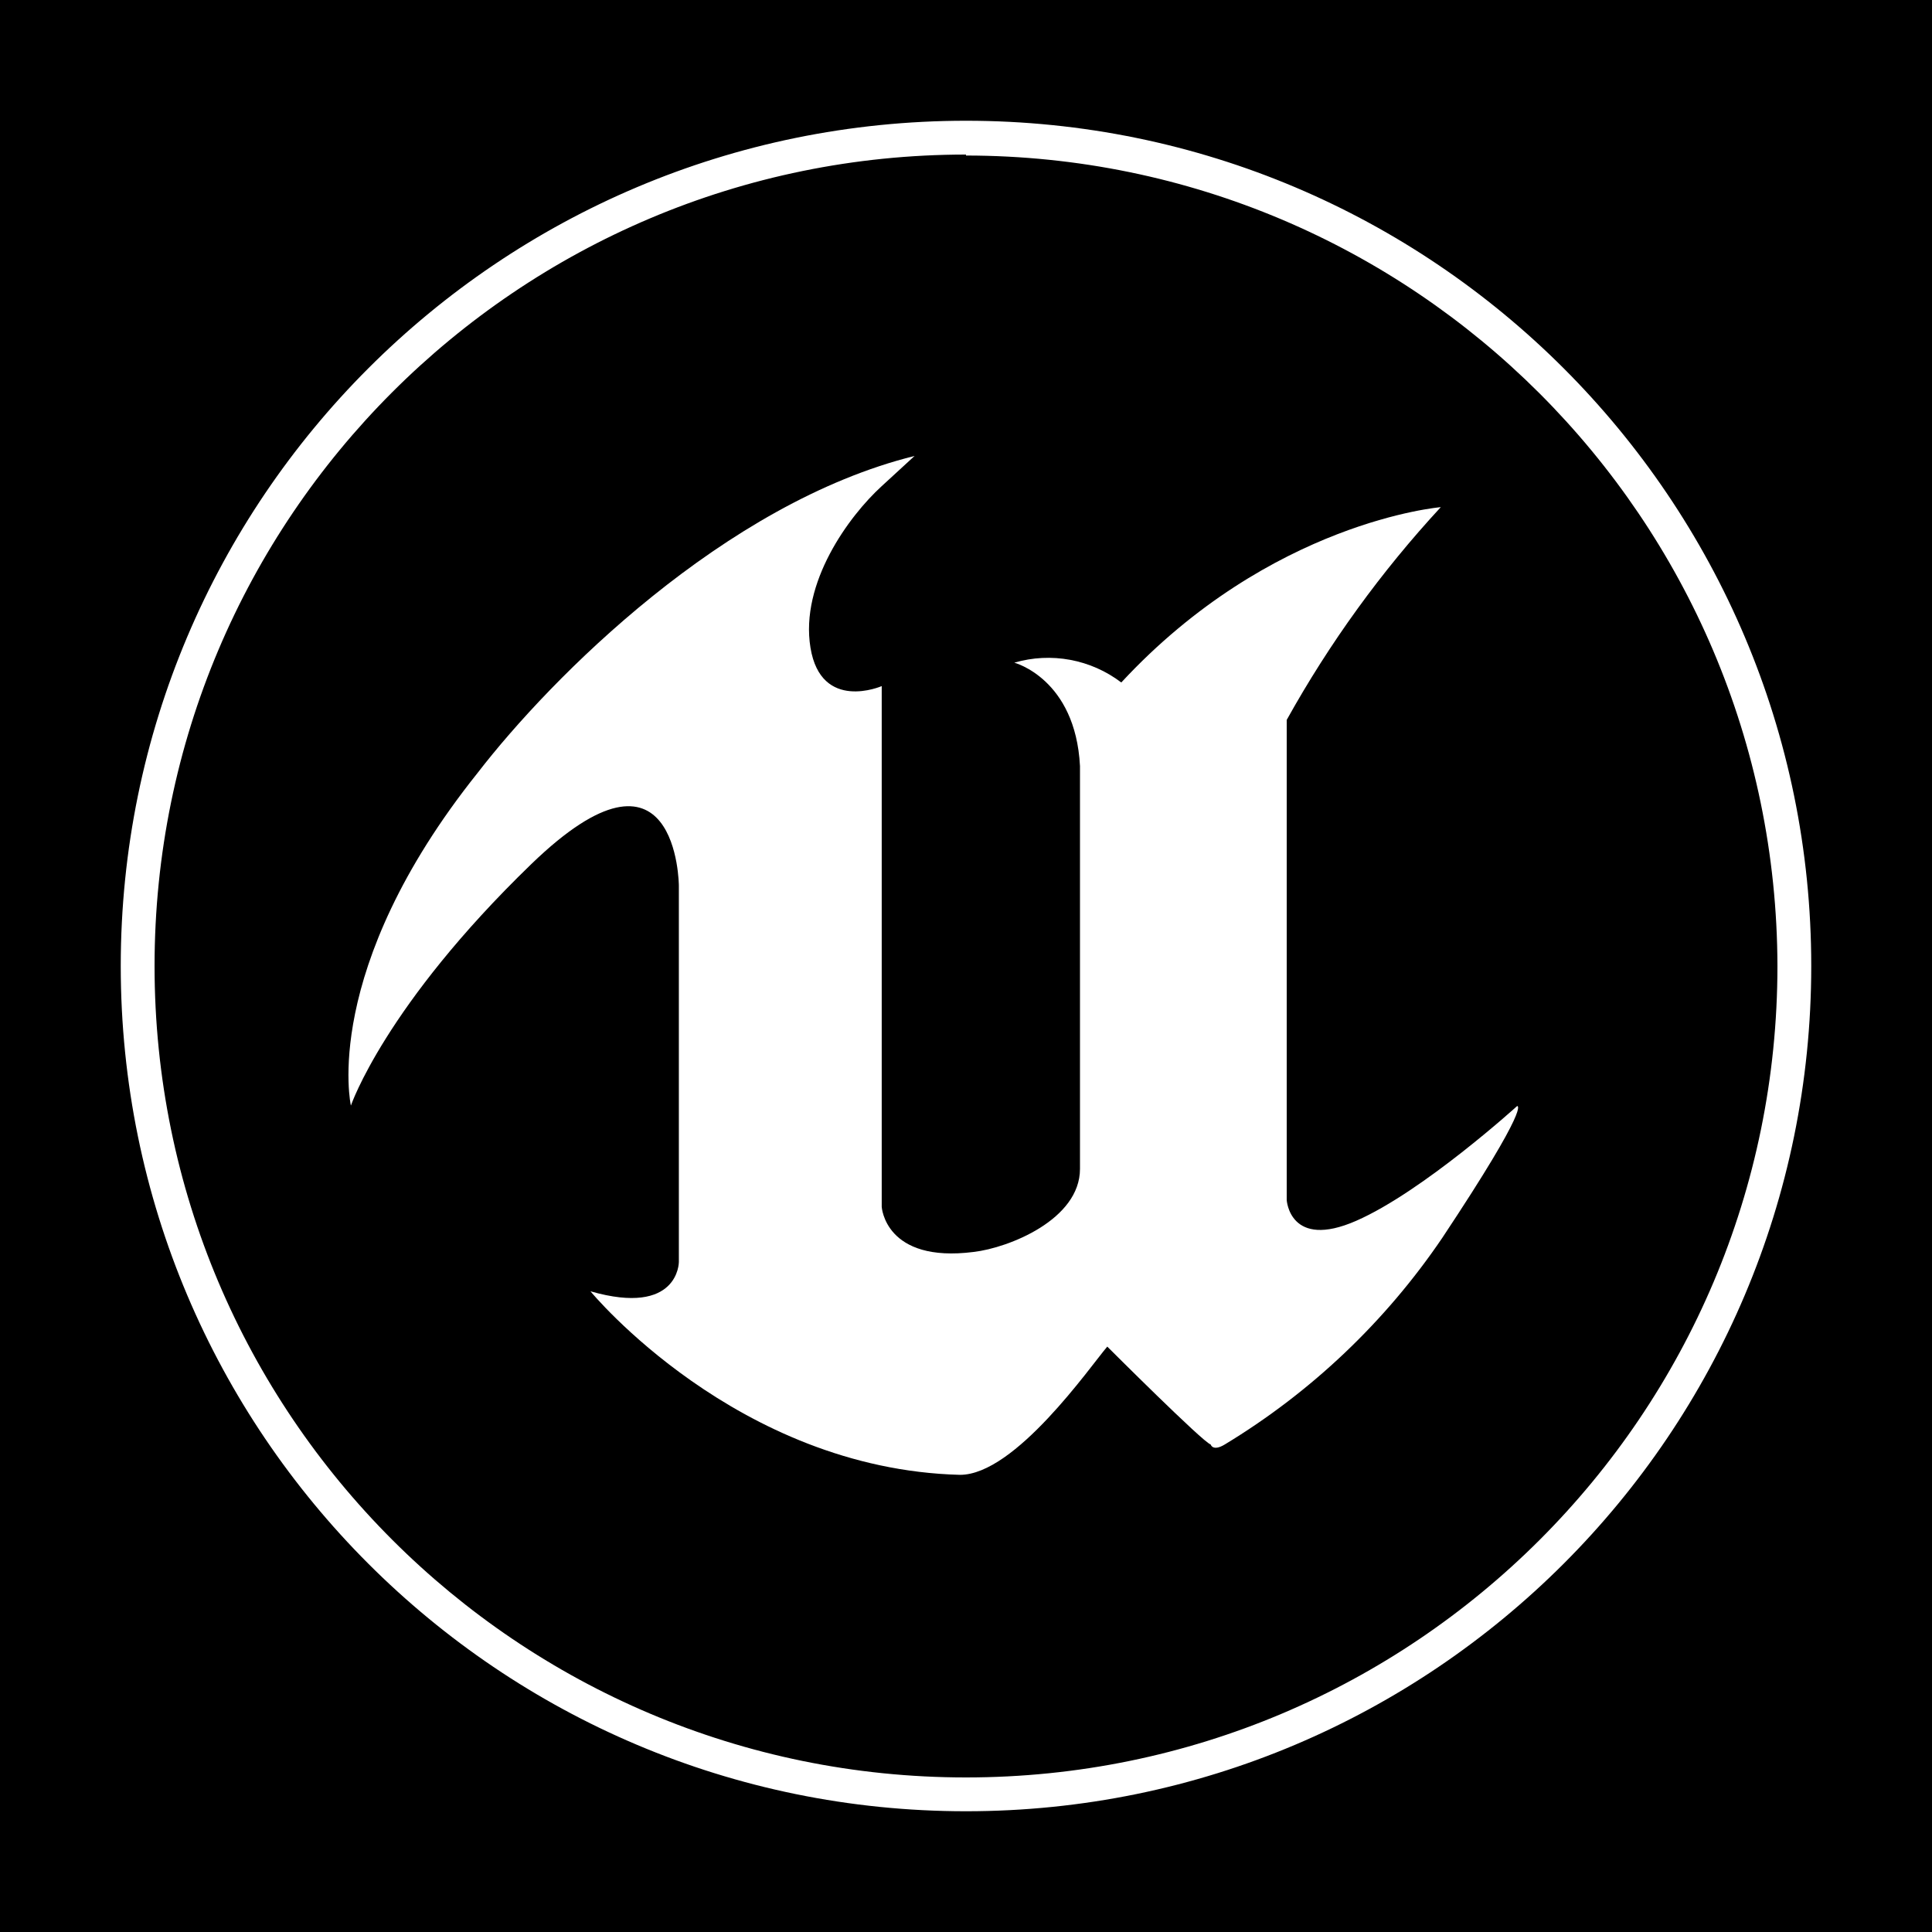
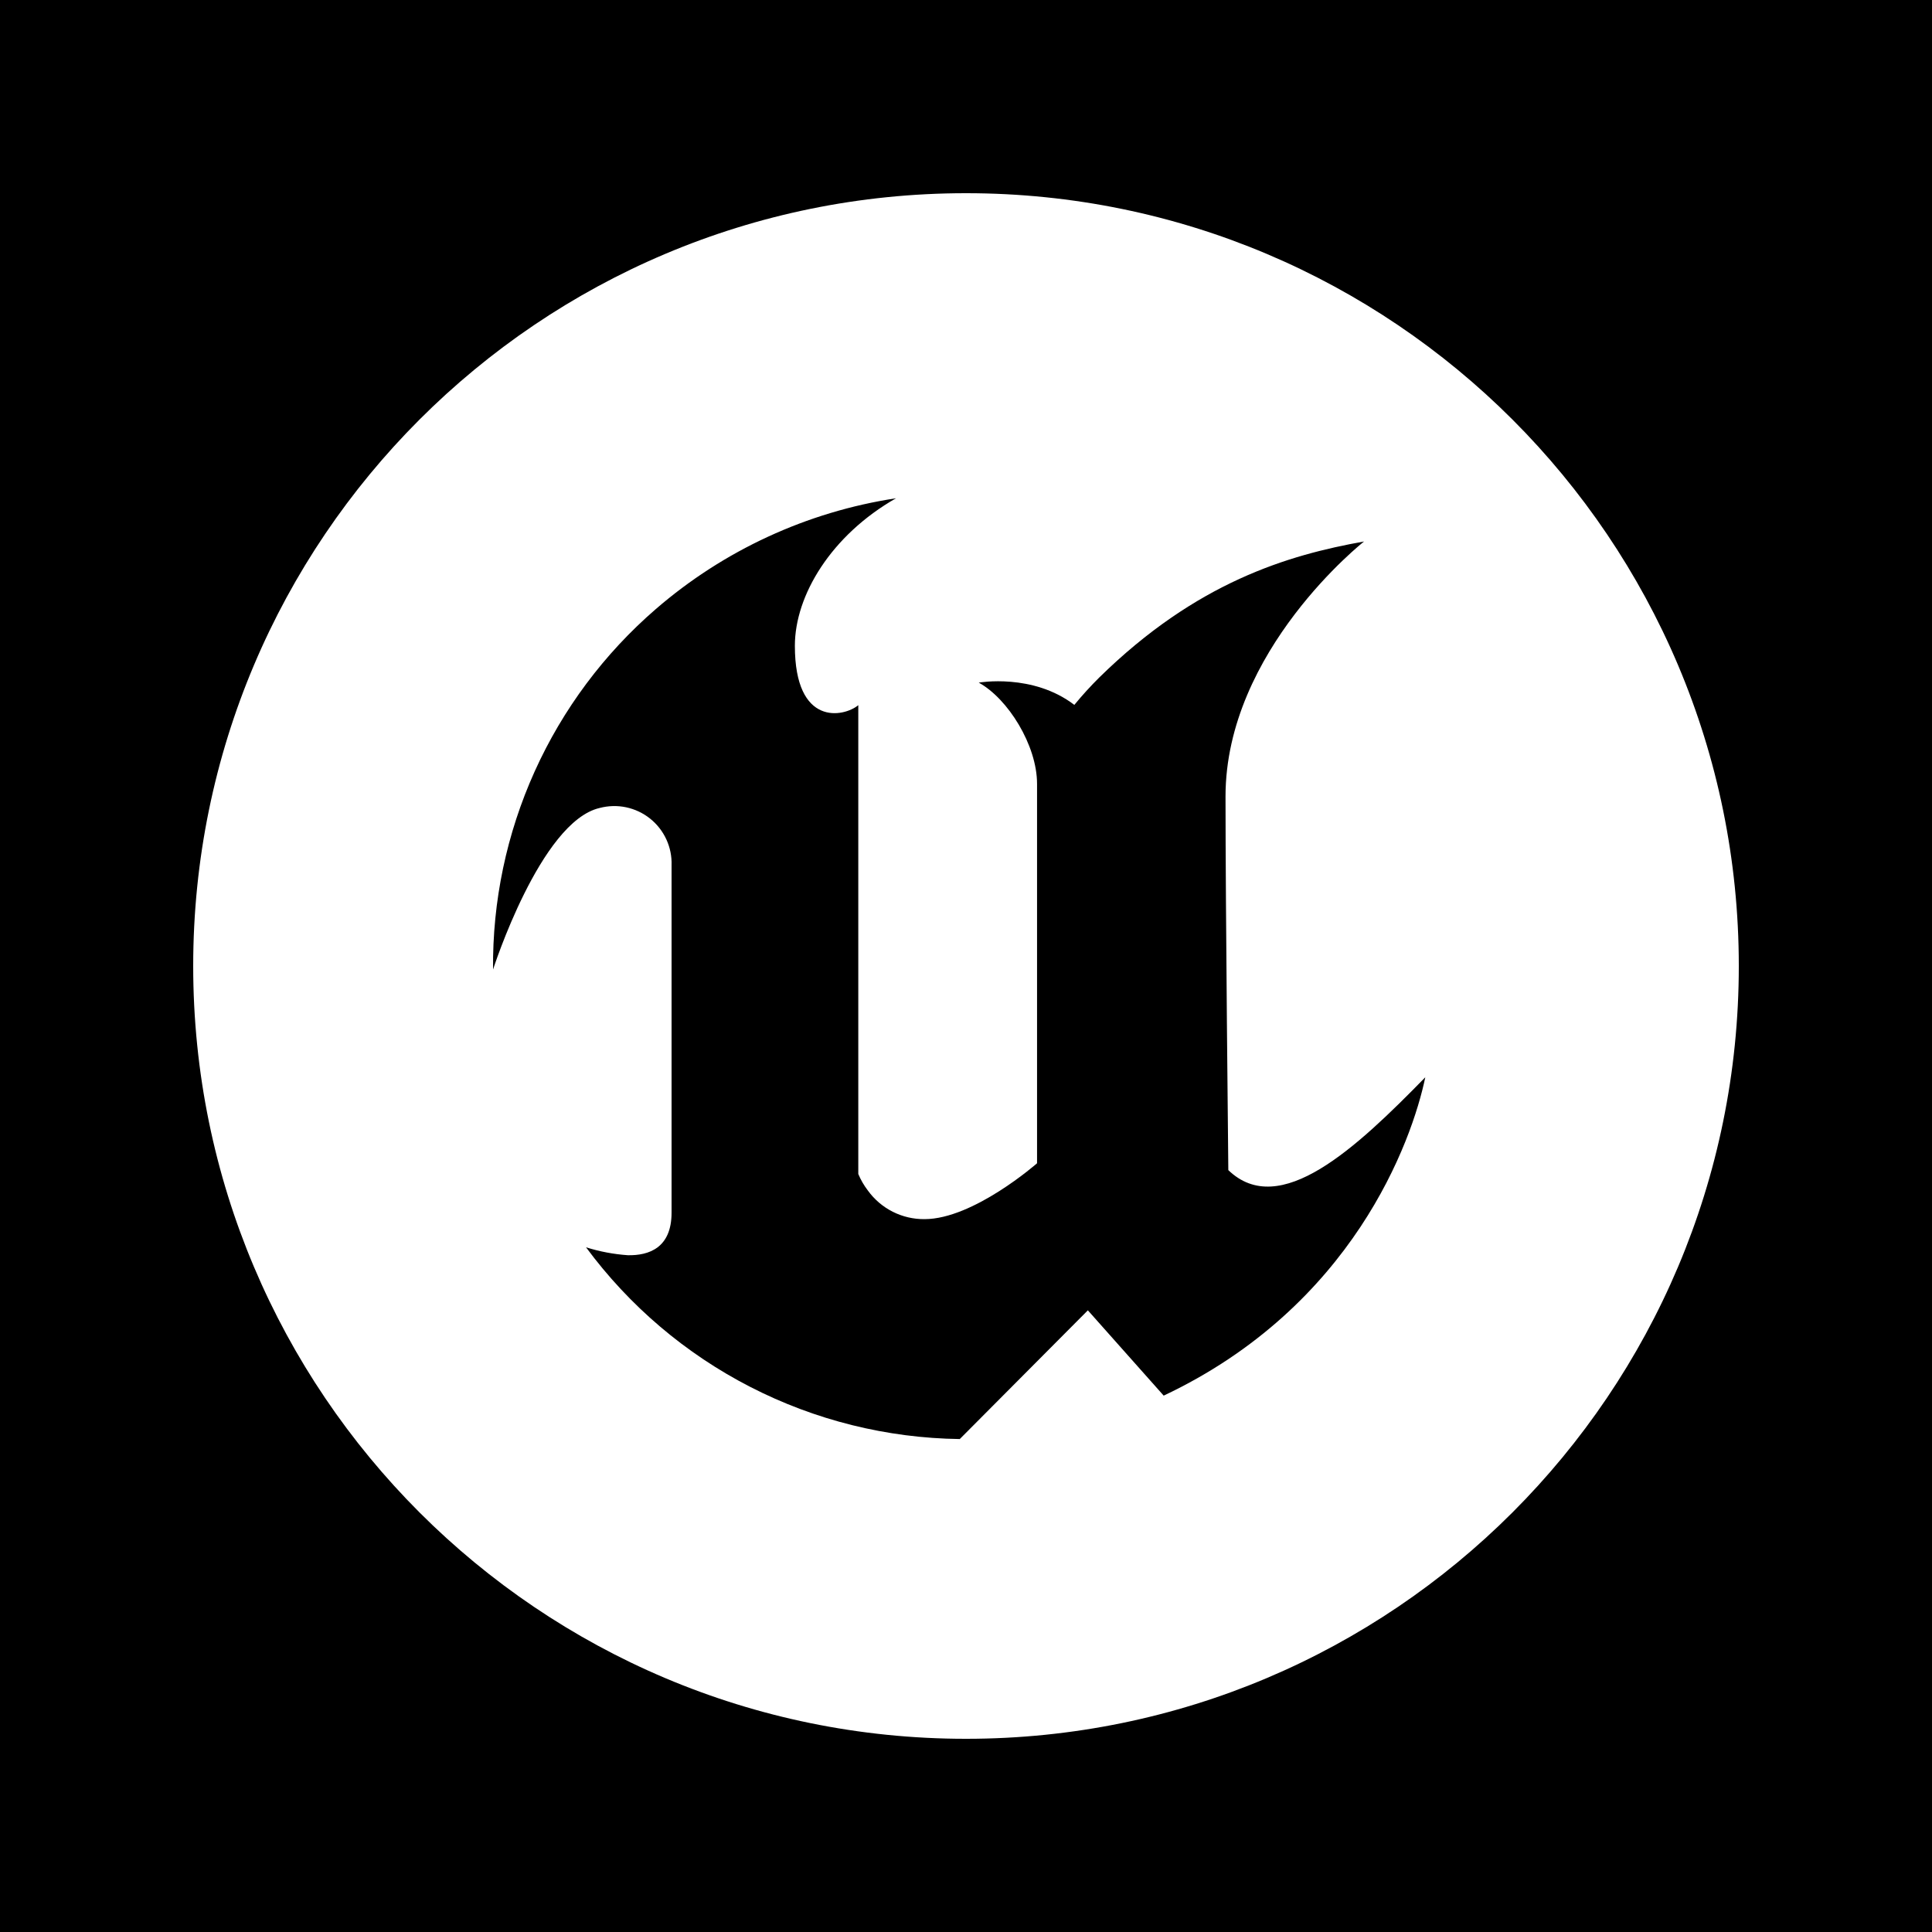
<svg xmlns="http://www.w3.org/2000/svg" viewBox="0 0 80 80">
-   <defs>
-     <style>.a{fill:#fff}</style>
-   </defs>
-   <path d="M0 0h80v80H0z" />
-   <path class="a" d="M40 75a35 35 0 1135-35 35 35 0 01-35 35zm0-68.6A33.6 33.6 0 1073.6 40 33.63 33.63 0 0040 6.44z" />
-   <path class="a" d="M46.43 28.26a5 5 0 00-4.43-.82s2.53.66 2.72 4.28V48.4c0 2.1-2.95 3.27-4.4 3.44-3.68.47-3.81-1.87-3.81-1.87V28.41S34 29.5 33.56 26.82s1.59-5.45 2.95-6.69l1.36-1.25C30 20.83 22.82 28.06 19.78 32c-6.53 8.17-5.25 13.78-5.25 13.78s1.4-4.13 7.47-10 6.11.89 6.11.89v15.59s0 2.26-3.66 1.21c0 0 6.05 7.36 15.3 7.6 2.29 0 5.39-4.48 6.1-5.31 0 0 4 4 4.28 4.05 0 0 .08.31.59 0a29.09 29.09 0 009-8.55c3.74-5.63 3.1-5.46 3.1-5.46s-3.9 3.54-6.66 4.75-2.88-.86-2.88-.86V29.81A45.71 45.71 0 0159.66 21s-7.04.58-13.23 7.26z" />
+   <rect width="100%" height="100%" fill="black" />
+   <path fill-rule="evenodd" clip-rule="evenodd" d="M8 40C8 22.326 22.326 8 40 8C57.674 8 72 22.326 72 40C72 57.674 57.674 72 40 72C22.326 72 8 57.674 8 40ZM45.046 54.258L48.186 57.79C56.01 54.096 58.464 47.268 59.018 44.608C56.156 47.538 52.992 50.508 50.862 48.452C50.862 48.452 50.746 37.482 50.746 32.982C50.746 26.93 56.482 22.422 56.482 22.422C53.328 22.984 49.538 24.108 45.518 28.054C45.155 28.414 44.81 28.793 44.486 29.188C42.762 27.868 40.528 28.266 40.528 28.266C41.736 28.928 42.942 30.86 42.942 32.458V48.168C42.942 48.168 40.31 50.482 38.282 50.482C37.825 50.486 37.373 50.381 36.965 50.175C36.556 49.968 36.204 49.667 35.936 49.296C35.775 49.086 35.642 48.856 35.54 48.612V29.2C34.94 29.696 32.914 30.104 32.914 26.74C32.914 24.65 34.422 22.16 37.102 20.632C33.42 21.193 29.973 22.784 27.156 25.22C25.016 27.07 23.305 29.363 22.141 31.94C20.977 34.518 20.389 37.318 20.416 40.146C20.416 40.146 22.378 34.02 24.832 33.456C25.19 33.362 25.564 33.352 25.926 33.428C26.288 33.505 26.627 33.664 26.917 33.895C27.206 34.126 27.437 34.421 27.592 34.757C27.747 35.093 27.821 35.46 27.808 35.83V50.216C27.808 51.674 26.868 51.992 26 51.976C25.411 51.935 24.829 51.825 24.266 51.648C26.059 54.075 28.388 56.055 31.073 57.432C33.758 58.81 36.725 59.548 39.742 59.588L45.046 54.258Z" fill="white" />
</svg>
